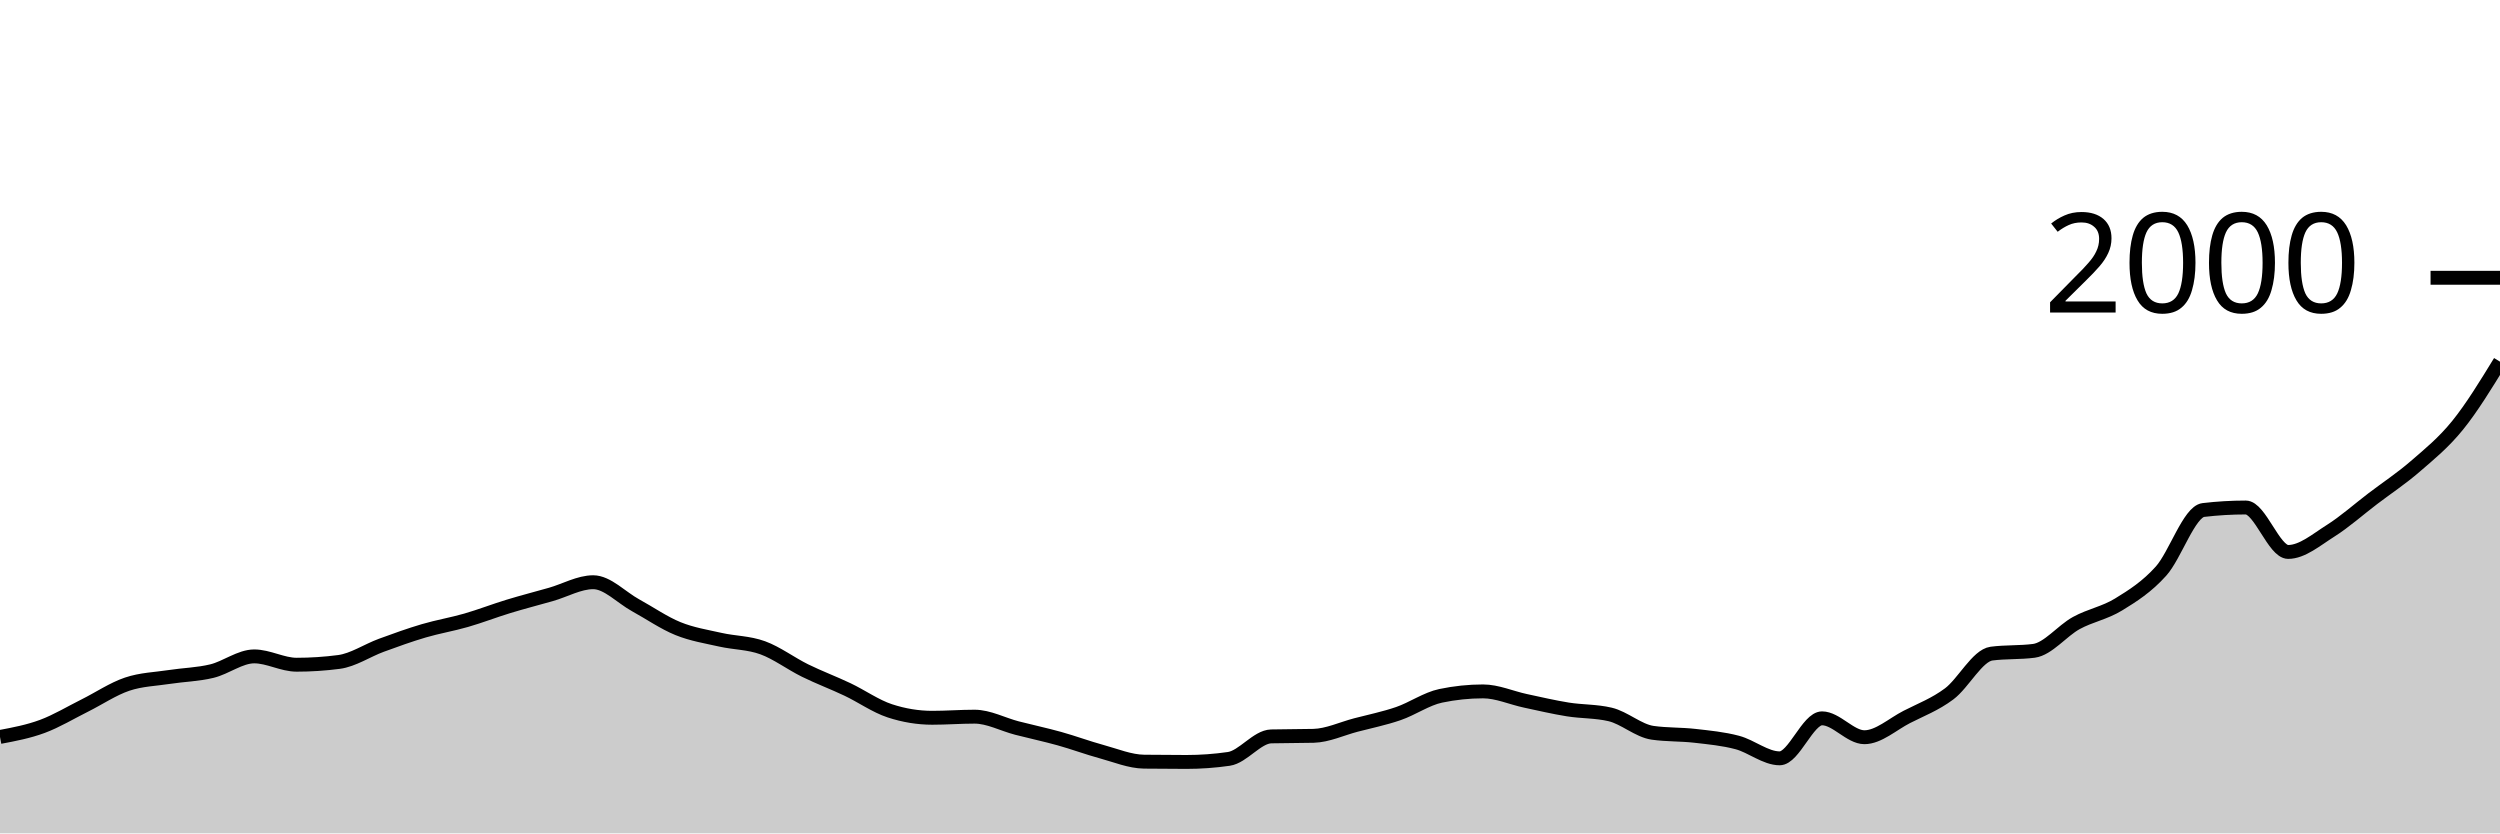
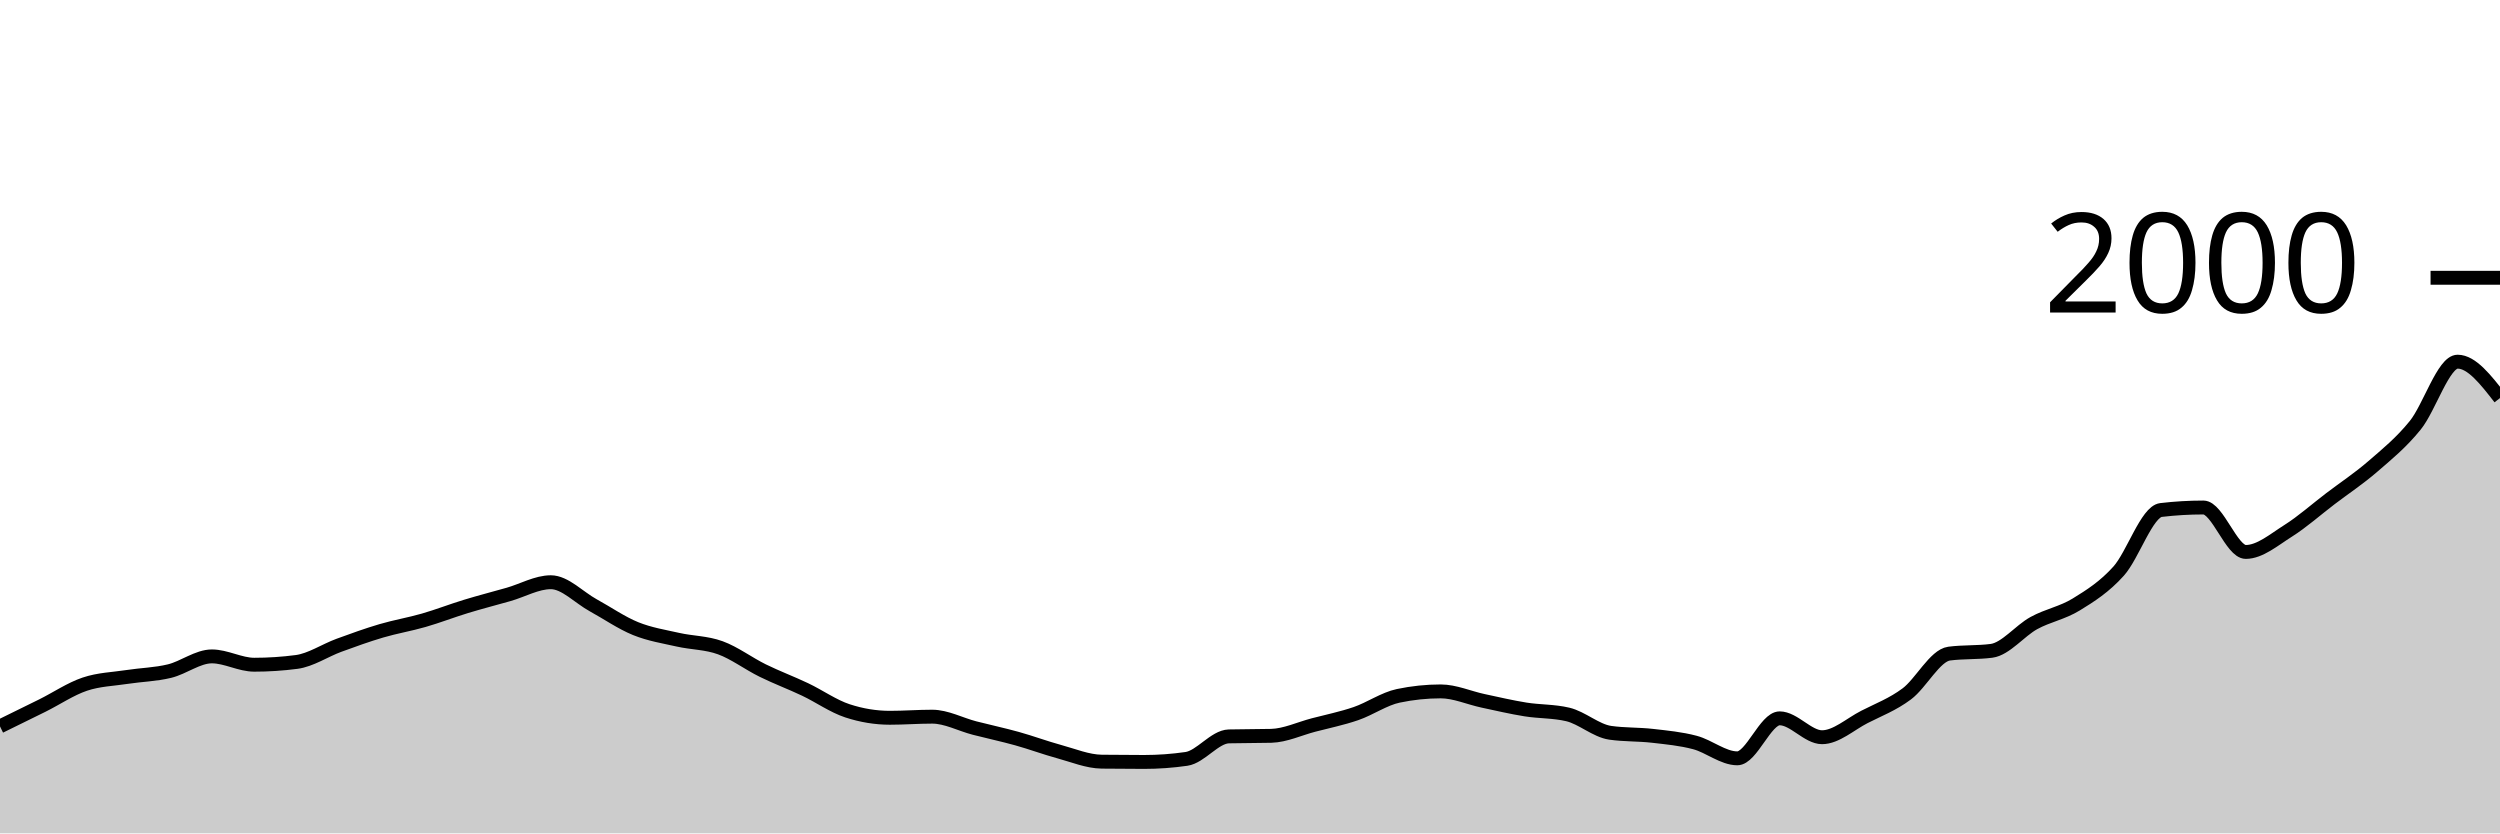
<svg xmlns="http://www.w3.org/2000/svg" viewBox="0 0 180 60">
  <g transform="translate(0,20)">
-     <path class="area" fill="rgba(0, 0, 0, 0.2)" d="M0,33.06C1.017,32.868,2.034,32.677,3.051,32.3C4.068,31.923,5.085,31.307,6.102,30.8C7.119,30.293,8.136,29.603,9.153,29.26C10.169,28.917,11.186,28.897,12.203,28.74C13.22,28.583,14.237,28.567,15.254,28.32C16.271,28.073,17.288,27.26,18.305,27.26C19.322,27.26,20.339,27.86,21.356,27.86C22.373,27.86,23.39,27.793,24.407,27.66C25.424,27.527,26.441,26.833,27.458,26.46C28.475,26.087,29.492,25.72,30.508,25.42C31.525,25.12,32.542,24.953,33.559,24.66C34.576,24.367,35.593,23.97,36.61,23.66C37.627,23.35,38.644,23.09,39.661,22.8C40.678,22.51,41.695,21.92,42.712,21.92C43.729,21.92,44.746,23.023,45.763,23.58C46.78,24.137,47.797,24.847,48.814,25.26C49.831,25.673,50.847,25.83,51.864,26.06C52.881,26.29,53.898,26.27,54.915,26.64C55.932,27.01,56.949,27.78,57.966,28.28C58.983,28.78,60,29.157,61.017,29.64C62.034,30.123,63.051,30.847,64.068,31.18C65.085,31.513,66.102,31.68,67.119,31.68C68.136,31.68,69.153,31.6,70.169,31.6C71.186,31.6,72.203,32.157,73.22,32.42C74.237,32.683,75.254,32.897,76.271,33.18C77.288,33.463,78.305,33.843,79.322,34.12C80.339,34.397,81.356,34.827,82.373,34.84C83.39,34.853,84.407,34.86,85.424,34.86C86.441,34.86,87.458,34.787,88.475,34.64C89.492,34.493,90.508,33.047,91.525,33.02C92.542,32.993,93.559,33.007,94.576,32.98C95.593,32.953,96.61,32.467,97.627,32.2C98.644,31.933,99.661,31.73,100.678,31.38C101.695,31.03,102.712,30.313,103.729,30.1C104.746,29.887,105.763,29.78,106.78,29.78C107.797,29.78,108.814,30.243,109.831,30.46C110.847,30.677,111.864,30.917,112.881,31.08C113.898,31.243,114.915,31.2,115.932,31.44C116.949,31.68,117.966,32.613,118.983,32.76C120,32.907,121.017,32.863,122.034,32.98C123.051,33.097,124.068,33.19,125.085,33.46C126.102,33.73,127.119,34.6,128.136,34.6C129.153,34.6,130.169,31.72,131.186,31.72C132.203,31.72,133.22,33.08,134.237,33.08C135.254,33.08,136.271,32.14,137.288,31.62C138.305,31.1,139.322,30.72,140.339,29.96C141.356,29.2,142.373,27.193,143.39,27.06C144.407,26.927,145.424,26.993,146.441,26.86C147.458,26.727,148.475,25.417,149.492,24.86C150.508,24.303,151.525,24.143,152.542,23.52C153.559,22.897,154.576,22.253,155.593,21.12C156.61,19.987,157.627,16.84,158.644,16.72C159.661,16.6,160.678,16.54,161.695,16.54C162.712,16.54,163.729,19.74,164.746,19.74C165.763,19.74,166.78,18.86,167.797,18.22C168.814,17.58,169.831,16.673,170.847,15.9C171.864,15.127,172.881,14.46,173.898,13.58C174.915,12.7,175.932,11.877,176.949,10.62C177.966,9.363,178.983,7.702,180,6.04L180,40C178.983,40,177.966,40,176.949,40C175.932,40,174.915,40,173.898,40C172.881,40,171.864,40,170.847,40C169.831,40,168.814,40,167.797,40C166.78,40,165.763,40,164.746,40C163.729,40,162.712,40,161.695,40C160.678,40,159.661,40,158.644,40C157.627,40,156.61,40,155.593,40C154.576,40,153.559,40,152.542,40C151.525,40,150.508,40,149.492,40C148.475,40,147.458,40,146.441,40C145.424,40,144.407,40,143.39,40C142.373,40,141.356,40,140.339,40C139.322,40,138.305,40,137.288,40C136.271,40,135.254,40,134.237,40C133.22,40,132.203,40,131.186,40C130.169,40,129.153,40,128.136,40C127.119,40,126.102,40,125.085,40C124.068,40,123.051,40,122.034,40C121.017,40,120,40,118.983,40C117.966,40,116.949,40,115.932,40C114.915,40,113.898,40,112.881,40C111.864,40,110.847,40,109.831,40C108.814,40,107.797,40,106.78,40C105.763,40,104.746,40,103.729,40C102.712,40,101.695,40,100.678,40C99.661,40,98.644,40,97.627,40C96.61,40,95.593,40,94.576,40C93.559,40,92.542,40,91.525,40C90.508,40,89.492,40,88.475,40C87.458,40,86.441,40,85.424,40C84.407,40,83.39,40,82.373,40C81.356,40,80.339,40,79.322,40C78.305,40,77.288,40,76.271,40C75.254,40,74.237,40,73.22,40C72.203,40,71.186,40,70.169,40C69.153,40,68.136,40,67.119,40C66.102,40,65.085,40,64.068,40C63.051,40,62.034,40,61.017,40C60,40,58.983,40,57.966,40C56.949,40,55.932,40,54.915,40C53.898,40,52.881,40,51.864,40C50.847,40,49.831,40,48.814,40C47.797,40,46.78,40,45.763,40C44.746,40,43.729,40,42.712,40C41.695,40,40.678,40,39.661,40C38.644,40,37.627,40,36.61,40C35.593,40,34.576,40,33.559,40C32.542,40,31.525,40,30.508,40C29.492,40,28.475,40,27.458,40C26.441,40,25.424,40,24.407,40C23.39,40,22.373,40,21.356,40C20.339,40,19.322,40,18.305,40C17.288,40,16.271,40,15.254,40C14.237,40,13.22,40,12.203,40C11.186,40,10.169,40,9.153,40C8.136,40,7.119,40,6.102,40C5.085,40,4.068,40,3.051,40C2.034,40,1.017,40,0,40Z" />
-     <path class="line" stroke="black" fill="none" d="M0,33.06C1.017,32.868,2.034,32.677,3.051,32.3C4.068,31.923,5.085,31.307,6.102,30.8C7.119,30.293,8.136,29.603,9.153,29.26C10.169,28.917,11.186,28.897,12.203,28.74C13.22,28.583,14.237,28.567,15.254,28.32C16.271,28.073,17.288,27.26,18.305,27.26C19.322,27.26,20.339,27.86,21.356,27.86C22.373,27.86,23.39,27.793,24.407,27.66C25.424,27.527,26.441,26.833,27.458,26.46C28.475,26.087,29.492,25.72,30.508,25.42C31.525,25.12,32.542,24.953,33.559,24.66C34.576,24.367,35.593,23.97,36.61,23.66C37.627,23.35,38.644,23.09,39.661,22.8C40.678,22.51,41.695,21.92,42.712,21.92C43.729,21.92,44.746,23.023,45.763,23.58C46.78,24.137,47.797,24.847,48.814,25.26C49.831,25.673,50.847,25.83,51.864,26.06C52.881,26.29,53.898,26.27,54.915,26.64C55.932,27.01,56.949,27.78,57.966,28.28C58.983,28.78,60,29.157,61.017,29.64C62.034,30.123,63.051,30.847,64.068,31.18C65.085,31.513,66.102,31.68,67.119,31.68C68.136,31.68,69.153,31.6,70.169,31.6C71.186,31.6,72.203,32.157,73.22,32.42C74.237,32.683,75.254,32.897,76.271,33.18C77.288,33.463,78.305,33.843,79.322,34.12C80.339,34.397,81.356,34.827,82.373,34.84C83.39,34.853,84.407,34.86,85.424,34.86C86.441,34.86,87.458,34.787,88.475,34.64C89.492,34.493,90.508,33.047,91.525,33.02C92.542,32.993,93.559,33.007,94.576,32.98C95.593,32.953,96.61,32.467,97.627,32.2C98.644,31.933,99.661,31.73,100.678,31.38C101.695,31.03,102.712,30.313,103.729,30.1C104.746,29.887,105.763,29.78,106.78,29.78C107.797,29.78,108.814,30.243,109.831,30.46C110.847,30.677,111.864,30.917,112.881,31.08C113.898,31.243,114.915,31.2,115.932,31.44C116.949,31.68,117.966,32.613,118.983,32.76C120,32.907,121.017,32.863,122.034,32.98C123.051,33.097,124.068,33.19,125.085,33.46C126.102,33.73,127.119,34.6,128.136,34.6C129.153,34.6,130.169,31.72,131.186,31.72C132.203,31.72,133.22,33.08,134.237,33.08C135.254,33.08,136.271,32.14,137.288,31.62C138.305,31.1,139.322,30.72,140.339,29.96C141.356,29.2,142.373,27.193,143.39,27.06C144.407,26.927,145.424,26.993,146.441,26.86C147.458,26.727,148.475,25.417,149.492,24.86C150.508,24.303,151.525,24.143,152.542,23.52C153.559,22.897,154.576,22.253,155.593,21.12C156.61,19.987,157.627,16.84,158.644,16.72C159.661,16.6,160.678,16.54,161.695,16.54C162.712,16.54,163.729,19.74,164.746,19.74C165.763,19.74,166.78,18.86,167.797,18.22C168.814,17.58,169.831,16.673,170.847,15.9C171.864,15.127,172.881,14.46,173.898,13.58C174.915,12.7,175.932,11.877,176.949,10.62C177.966,9.363,178.983,7.702,180,6.04" />
+     <path class="area" fill="rgba(0, 0, 0, 0.2)" d="M0,32.3C1.017,31.803,2.034,31.307,3.051,30.8C4.068,30.293,5.085,29.603,6.102,29.26C7.119,28.917,8.136,28.897,9.153,28.74C10.169,28.583,11.186,28.567,12.203,28.32C13.22,28.073,14.237,27.26,15.254,27.26C16.271,27.26,17.288,27.86,18.305,27.86C19.322,27.86,20.339,27.793,21.356,27.66C22.373,27.527,23.39,26.833,24.407,26.46C25.424,26.087,26.441,25.72,27.458,25.42C28.475,25.12,29.492,24.953,30.508,24.66C31.525,24.367,32.542,23.97,33.559,23.66C34.576,23.35,35.593,23.09,36.61,22.8C37.627,22.51,38.644,21.92,39.661,21.92C40.678,21.92,41.695,23.023,42.712,23.58C43.729,24.137,44.746,24.847,45.763,25.26C46.78,25.673,47.797,25.83,48.814,26.06C49.831,26.29,50.847,26.27,51.864,26.64C52.881,27.01,53.898,27.78,54.915,28.28C55.932,28.78,56.949,29.157,57.966,29.64C58.983,30.123,60,30.847,61.017,31.18C62.034,31.513,63.051,31.68,64.068,31.68C65.085,31.68,66.102,31.6,67.119,31.6C68.136,31.6,69.153,32.157,70.169,32.42C71.186,32.683,72.203,32.897,73.22,33.18C74.237,33.463,75.254,33.843,76.271,34.12C77.288,34.397,78.305,34.827,79.322,34.84C80.339,34.853,81.356,34.86,82.373,34.86C83.39,34.86,84.407,34.787,85.424,34.64C86.441,34.493,87.458,33.047,88.475,33.02C89.492,32.993,90.508,33.007,91.525,32.98C92.542,32.953,93.559,32.467,94.576,32.2C95.593,31.933,96.61,31.73,97.627,31.38C98.644,31.03,99.661,30.313,100.678,30.1C101.695,29.887,102.712,29.78,103.729,29.78C104.746,29.78,105.763,30.243,106.78,30.46C107.797,30.677,108.814,30.917,109.831,31.08C110.847,31.243,111.864,31.2,112.881,31.44C113.898,31.68,114.915,32.613,115.932,32.76C116.949,32.907,117.966,32.863,118.983,32.98C120,33.097,121.017,33.19,122.034,33.46C123.051,33.73,124.068,34.6,125.085,34.6C126.102,34.6,127.119,31.72,128.136,31.72C129.153,31.72,130.169,33.08,131.186,33.08C132.203,33.08,133.22,32.14,134.237,31.62C135.254,31.1,136.271,30.72,137.288,29.96C138.305,29.2,139.322,27.193,140.339,27.06C141.356,26.927,142.373,26.993,143.39,26.86C144.407,26.727,145.424,25.417,146.441,24.86C147.458,24.303,148.475,24.143,149.492,23.52C150.508,22.897,151.525,22.253,152.542,21.12C153.559,19.987,154.576,16.84,155.593,16.72C156.61,16.6,157.627,16.54,158.644,16.54C159.661,16.54,160.678,19.74,161.695,19.74C162.712,19.74,163.729,18.86,164.746,18.22C165.763,17.58,166.78,16.673,167.797,15.9C168.814,15.127,169.831,14.46,170.847,13.58C171.864,12.7,172.881,11.877,173.898,10.62C174.915,9.363,175.932,6.04,176.949,6.04C177.966,6.04,178.983,7.35,180,8.66L180,40C178.983,40,177.966,40,176.949,40C175.932,40,174.915,40,173.898,40C172.881,40,171.864,40,170.847,40C169.831,40,168.814,40,167.797,40C166.78,40,165.763,40,164.746,40C163.729,40,162.712,40,161.695,40C160.678,40,159.661,40,158.644,40C157.627,40,156.61,40,155.593,40C154.576,40,153.559,40,152.542,40C151.525,40,150.508,40,149.492,40C148.475,40,147.458,40,146.441,40C145.424,40,144.407,40,143.39,40C142.373,40,141.356,40,140.339,40C139.322,40,138.305,40,137.288,40C136.271,40,135.254,40,134.237,40C133.22,40,132.203,40,131.186,40C130.169,40,129.153,40,128.136,40C127.119,40,126.102,40,125.085,40C124.068,40,123.051,40,122.034,40C121.017,40,120,40,118.983,40C117.966,40,116.949,40,115.932,40C114.915,40,113.898,40,112.881,40C111.864,40,110.847,40,109.831,40C108.814,40,107.797,40,106.78,40C105.763,40,104.746,40,103.729,40C102.712,40,101.695,40,100.678,40C99.661,40,98.644,40,97.627,40C96.61,40,95.593,40,94.576,40C93.559,40,92.542,40,91.525,40C90.508,40,89.492,40,88.475,40C87.458,40,86.441,40,85.424,40C84.407,40,83.39,40,82.373,40C81.356,40,80.339,40,79.322,40C78.305,40,77.288,40,76.271,40C75.254,40,74.237,40,73.22,40C72.203,40,71.186,40,70.169,40C69.153,40,68.136,40,67.119,40C66.102,40,65.085,40,64.068,40C63.051,40,62.034,40,61.017,40C60,40,58.983,40,57.966,40C56.949,40,55.932,40,54.915,40C53.898,40,52.881,40,51.864,40C50.847,40,49.831,40,48.814,40C47.797,40,46.78,40,45.763,40C44.746,40,43.729,40,42.712,40C41.695,40,40.678,40,39.661,40C38.644,40,37.627,40,36.61,40C35.593,40,34.576,40,33.559,40C32.542,40,31.525,40,30.508,40C29.492,40,28.475,40,27.458,40C26.441,40,25.424,40,24.407,40C23.39,40,22.373,40,21.356,40C20.339,40,19.322,40,18.305,40C17.288,40,16.271,40,15.254,40C14.237,40,13.22,40,12.203,40C11.186,40,10.169,40,9.153,40C8.136,40,7.119,40,6.102,40C5.085,40,4.068,40,3.051,40C2.034,40,1.017,40,0,40Z" />
+     <path class="line" stroke="black" fill="none" d="M0,32.3C1.017,31.803,2.034,31.307,3.051,30.8C4.068,30.293,5.085,29.603,6.102,29.26C7.119,28.917,8.136,28.897,9.153,28.74C10.169,28.583,11.186,28.567,12.203,28.32C13.22,28.073,14.237,27.26,15.254,27.26C16.271,27.26,17.288,27.86,18.305,27.86C19.322,27.86,20.339,27.793,21.356,27.66C22.373,27.527,23.39,26.833,24.407,26.46C25.424,26.087,26.441,25.72,27.458,25.42C28.475,25.12,29.492,24.953,30.508,24.66C31.525,24.367,32.542,23.97,33.559,23.66C34.576,23.35,35.593,23.09,36.61,22.8C37.627,22.51,38.644,21.92,39.661,21.92C40.678,21.92,41.695,23.023,42.712,23.58C43.729,24.137,44.746,24.847,45.763,25.26C46.78,25.673,47.797,25.83,48.814,26.06C49.831,26.29,50.847,26.27,51.864,26.64C52.881,27.01,53.898,27.78,54.915,28.28C55.932,28.78,56.949,29.157,57.966,29.64C58.983,30.123,60,30.847,61.017,31.18C62.034,31.513,63.051,31.68,64.068,31.68C65.085,31.68,66.102,31.6,67.119,31.6C68.136,31.6,69.153,32.157,70.169,32.42C71.186,32.683,72.203,32.897,73.22,33.18C74.237,33.463,75.254,33.843,76.271,34.12C77.288,34.397,78.305,34.827,79.322,34.84C80.339,34.853,81.356,34.86,82.373,34.86C83.39,34.86,84.407,34.787,85.424,34.64C86.441,34.493,87.458,33.047,88.475,33.02C89.492,32.993,90.508,33.007,91.525,32.98C92.542,32.953,93.559,32.467,94.576,32.2C95.593,31.933,96.61,31.73,97.627,31.38C98.644,31.03,99.661,30.313,100.678,30.1C101.695,29.887,102.712,29.78,103.729,29.78C104.746,29.78,105.763,30.243,106.78,30.46C107.797,30.677,108.814,30.917,109.831,31.08C110.847,31.243,111.864,31.2,112.881,31.44C113.898,31.68,114.915,32.613,115.932,32.76C116.949,32.907,117.966,32.863,118.983,32.98C120,33.097,121.017,33.19,122.034,33.46C123.051,33.73,124.068,34.6,125.085,34.6C126.102,34.6,127.119,31.72,128.136,31.72C129.153,31.72,130.169,33.08,131.186,33.08C132.203,33.08,133.22,32.14,134.237,31.62C135.254,31.1,136.271,30.72,137.288,29.96C138.305,29.2,139.322,27.193,140.339,27.06C141.356,26.927,142.373,26.993,143.39,26.86C144.407,26.727,145.424,25.417,146.441,24.86C147.458,24.303,148.475,24.143,149.492,23.52C150.508,22.897,151.525,22.253,152.542,21.12C153.559,19.987,154.576,16.84,155.593,16.72C156.61,16.6,157.627,16.54,158.644,16.54C159.661,16.54,160.678,19.74,161.695,19.74C162.712,19.74,163.729,18.86,164.746,18.22C165.763,17.58,166.78,16.673,167.797,15.9C168.814,15.127,169.831,14.46,170.847,13.58C171.864,12.7,172.881,11.877,173.898,10.62C174.915,9.363,175.932,6.04,176.949,6.04C177.966,6.04,178.983,7.35,180,8.66" />
    <path class="axis-ceiling" stroke-width="1" stroke="black" fill="none" d="M175,0L180,0" />
    <text class="axis-ceiling-label" font-family="sans-serif" text-anchor="end" font-size="10px" x="170" y="2.5">2000</text>
  </g>
</svg>
